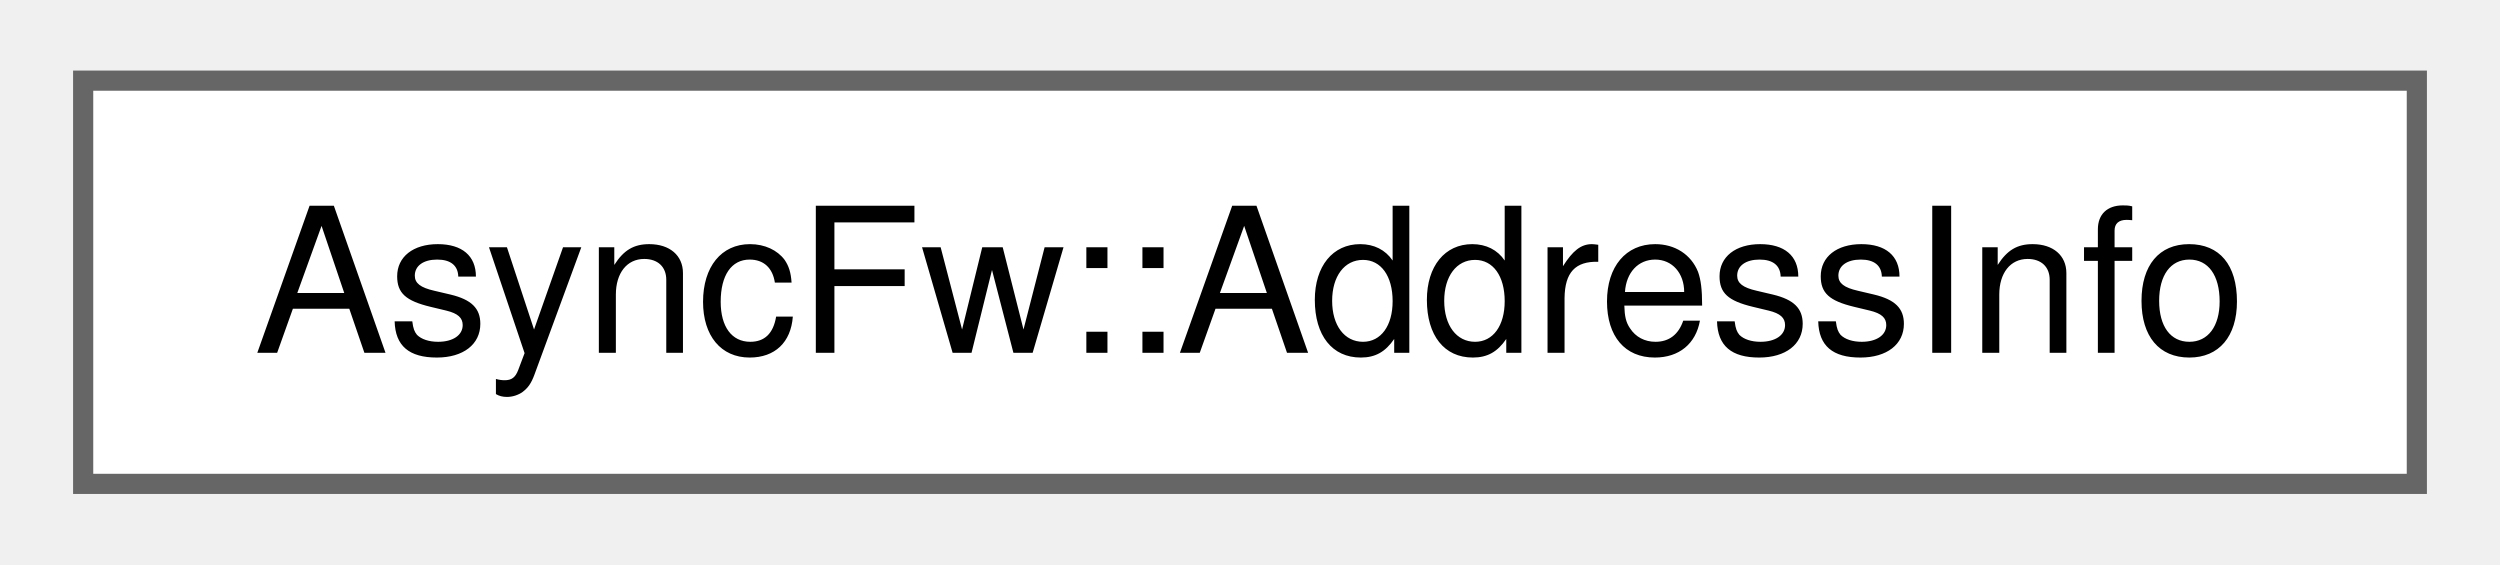
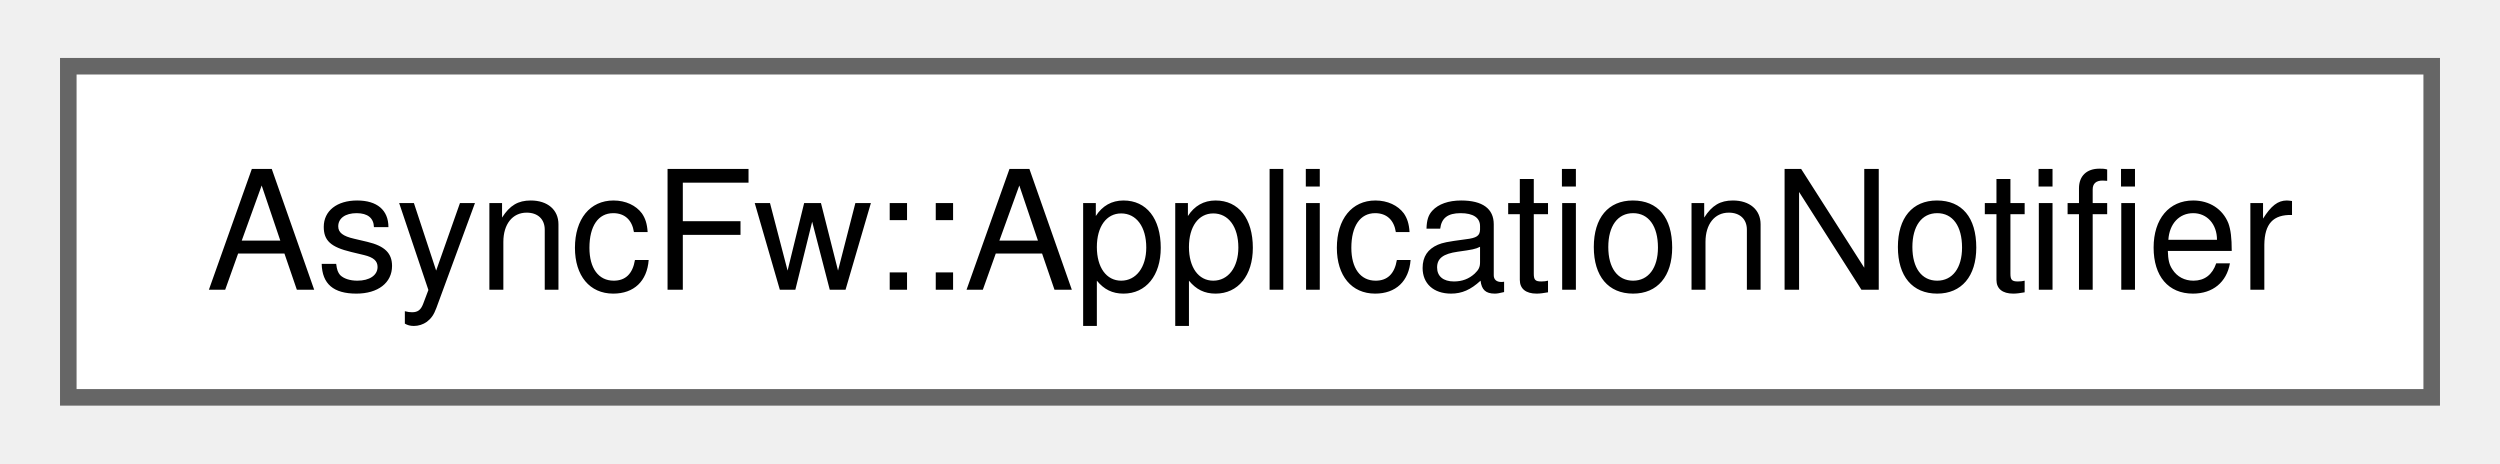
- <svg xmlns="http://www.w3.org/2000/svg" xmlns:xlink="http://www.w3.org/1999/xlink" width="124pt" height="28pt" viewBox="0.00 0.00 123.75 28.00">
+ <svg xmlns="http://www.w3.org/2000/svg" xmlns:xlink="http://www.w3.org/1999/xlink" width="151pt" height="28pt" viewBox="0.00 0.00 150.75 28.00">
  <g id="graph0" class="graph" transform="scale(1 1) rotate(0) translate(4 24)">
    <g id="Node000000" class="node">
      <g id="a_Node000000">
-         <a xlink:href="classAsyncFw_1_1AddressInfo.html" target="_top" xlink:title="The AddressInfo class.">
-           <polygon fill="white" stroke="#666666" points="115.75,-20 0,-20 0,0 115.75,0 115.75,-20" />
-           <text text-anchor="middle" x="57.88" y="-6.5" font-family="Helvetica,sans-Serif" font-size="10.00">AsyncFw::AddressInfo</text>
+         <a xlink:href="classAsyncFw_1_1ApplicationNotifier.html" target="_top" xlink:title="The ApplicationNotifier class.">
+           <polygon fill="white" stroke="#666666" points="142.75,-20 0,-20 0,0 142.75,0 142.75,-20" />
+           <text text-anchor="middle" x="71.38" y="-6.5" font-family="Helvetica,sans-Serif" font-size="10.00">AsyncFw::ApplicationNotifier</text>
        </a>
      </g>
    </g>
  </g>
</svg>
